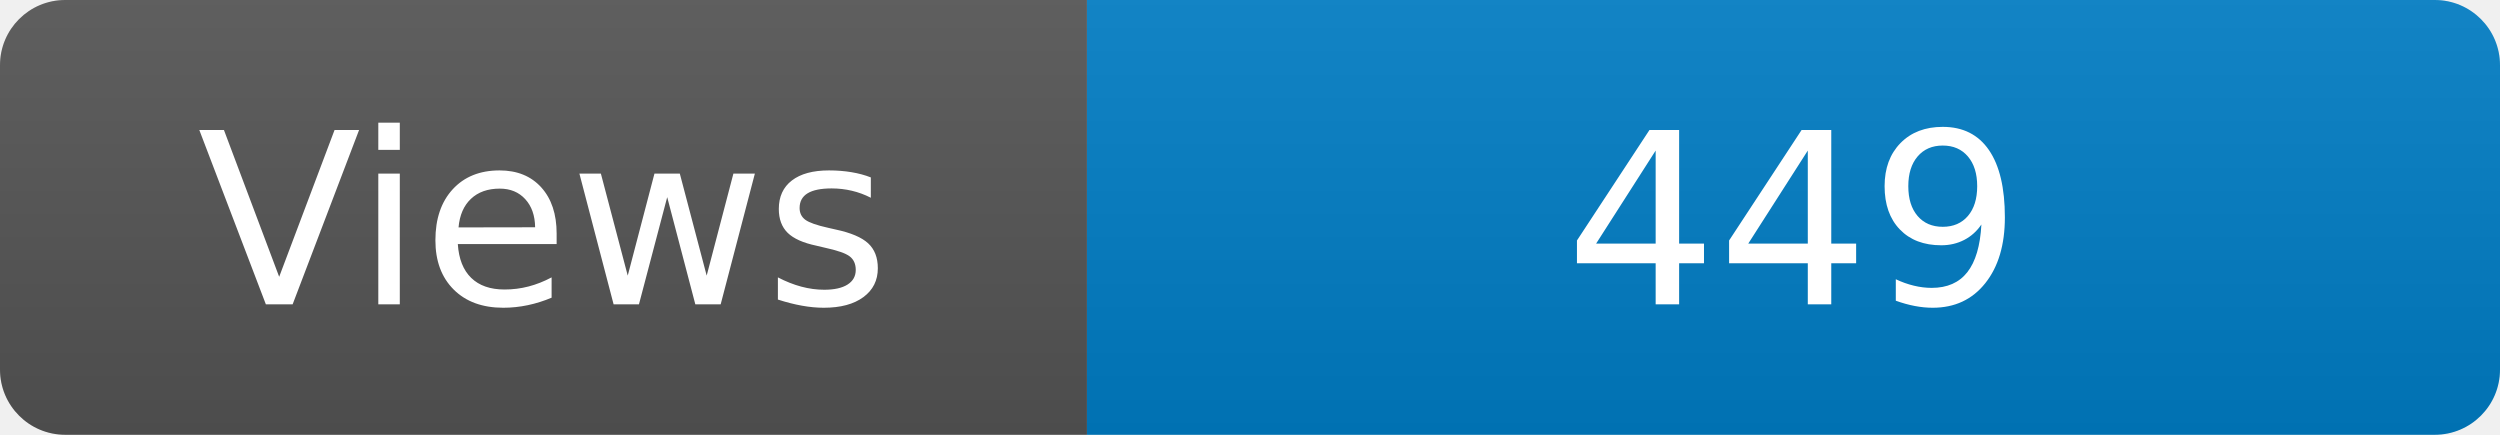
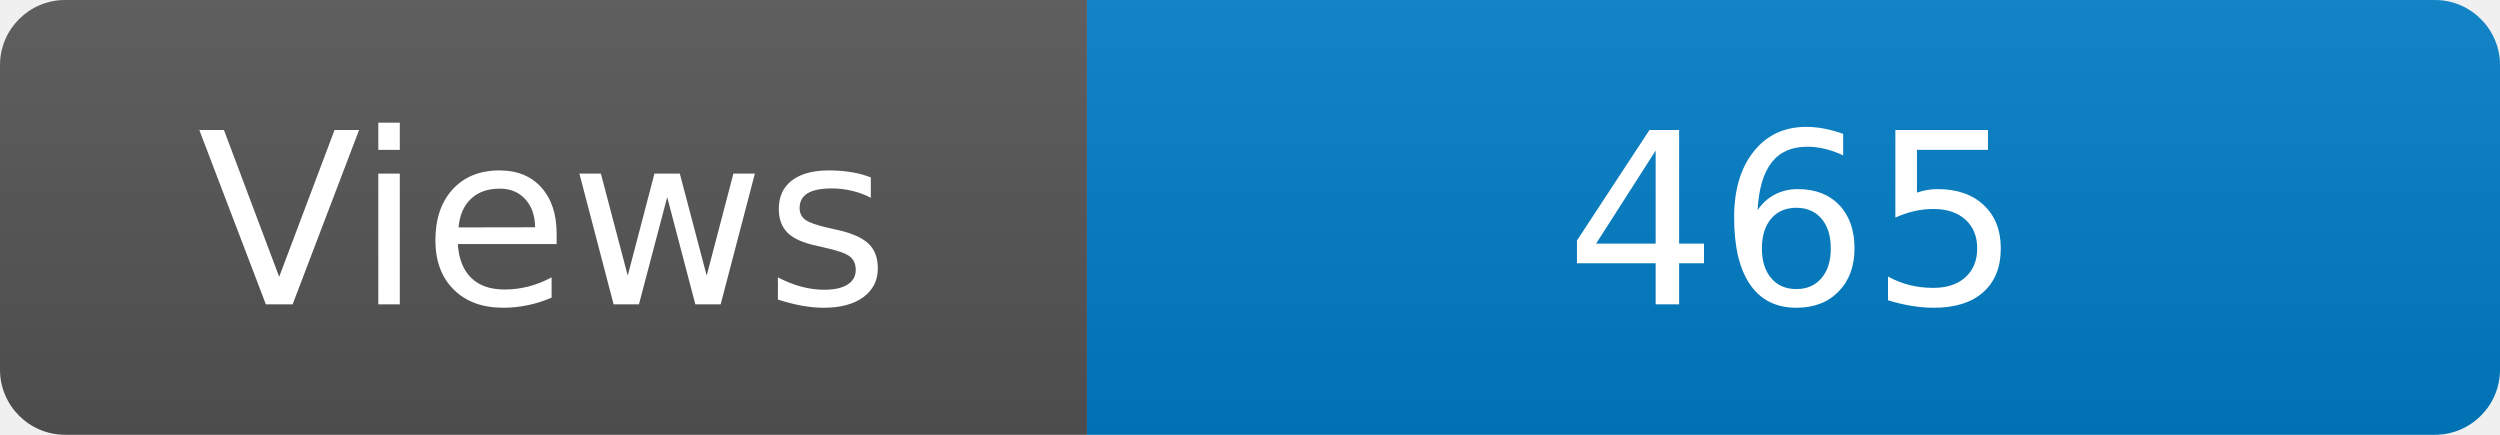
<svg xmlns="http://www.w3.org/2000/svg" width="115" height="20" role="img" aria-label="Maintained?: yes">
  <linearGradient id="s" x2="0" y2="100%">
    <stop offset="0" stop-color="#bbb" stop-opacity=".1" />
    <stop offset="1" stop-opacity=".1" />
  </linearGradient>
  <clipPath id="r">
    <rect width="115" height="20" rx="3" fill="#fff" />
  </clipPath>
  <g clip-path="url(#r)">
    <rect width="50" height="20" fill="#555" />
    <rect x="50" width="160" height="20" fill="#007ec6" />
    <rect width="115" height="20" fill="url(#s)" />
  </g>
  <g fill="#fff" text-anchor="middle" font-family="Verdana,Geneva,DejaVu Sans,sans-serif" font-size="110">
    <text x="250" y="140" transform="scale(.1)" fill="#fff">Views</text>
-     <text x="825" y="140" transform="scale(.1)" fill="#fff">449</text>
+     <text x="825" y="140" transform="scale(.1)" fill="#fff">465</text>
  </g>
</svg>
